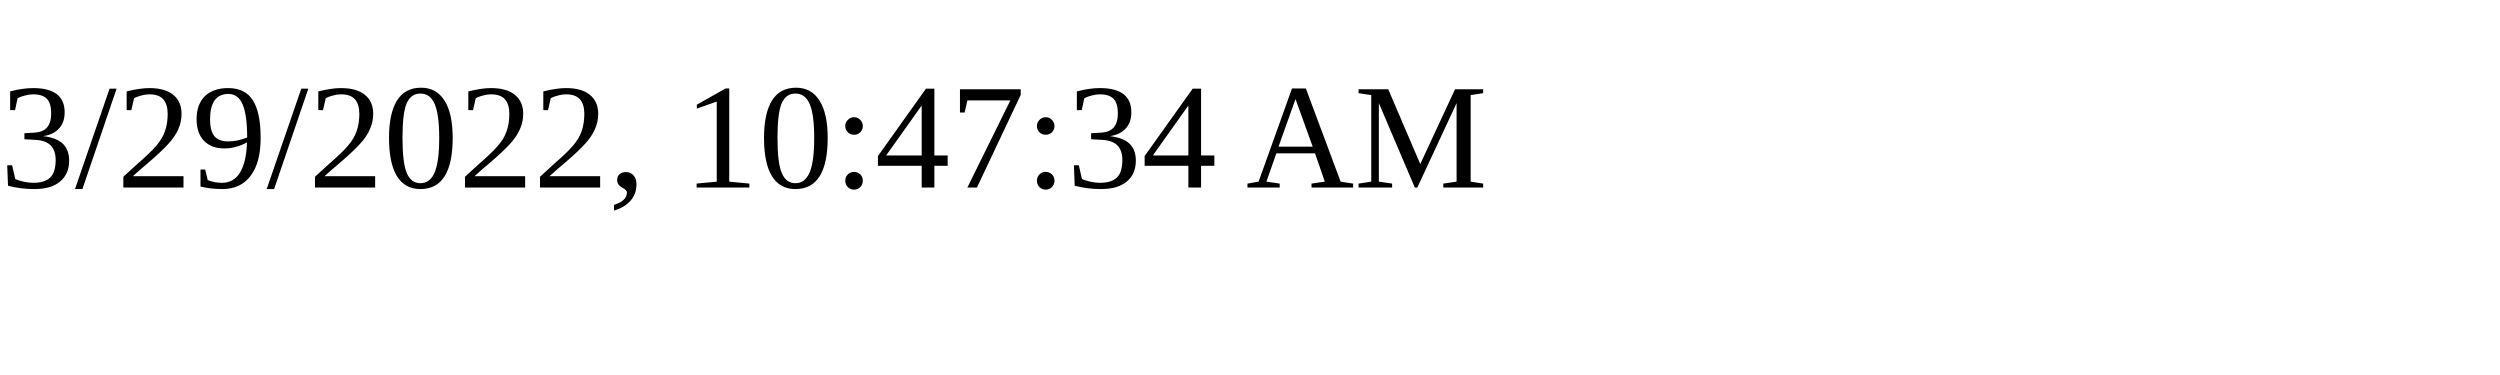
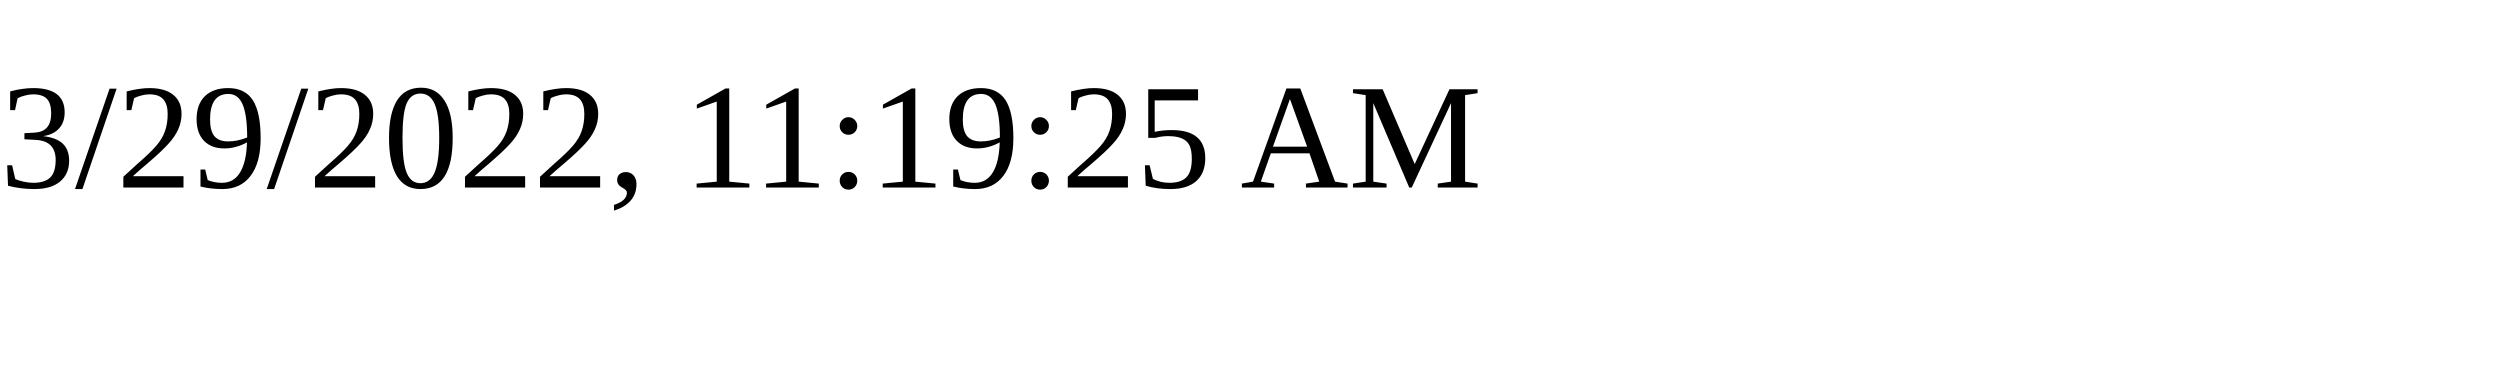
<svg xmlns="http://www.w3.org/2000/svg" height="30" width="200">
-   <text x="0" y="15">3/29/2022, 10:47:34 AM</text>
+   <text x="0" y="15">3/29/2022, 11:19:25 AM</text>
</svg>
